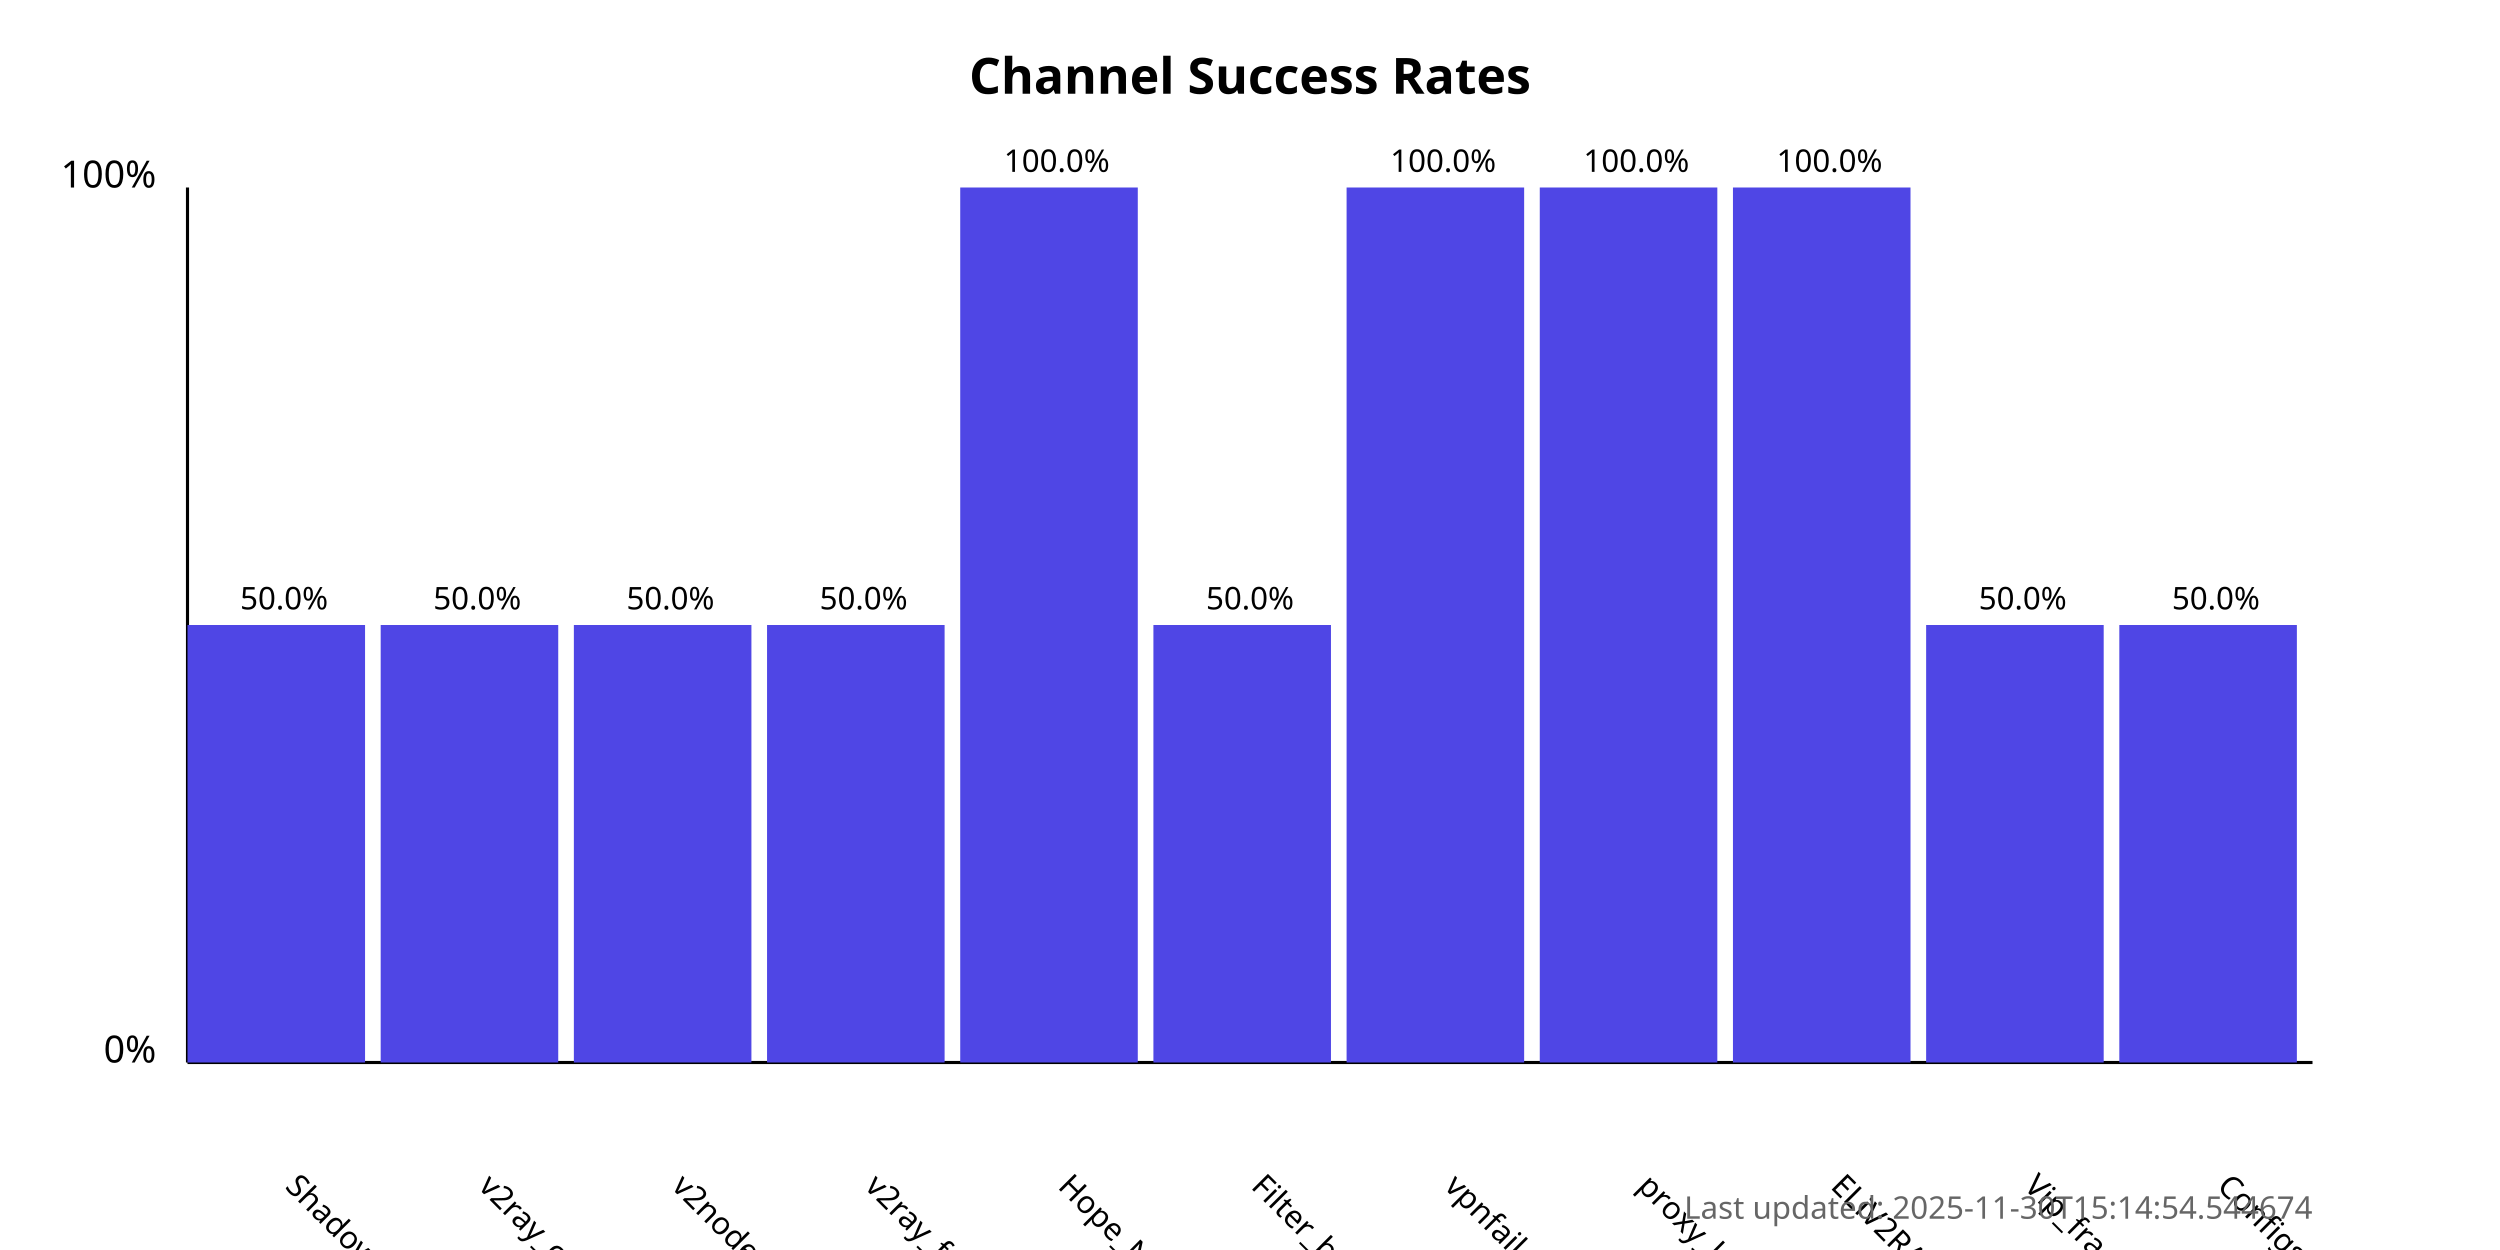
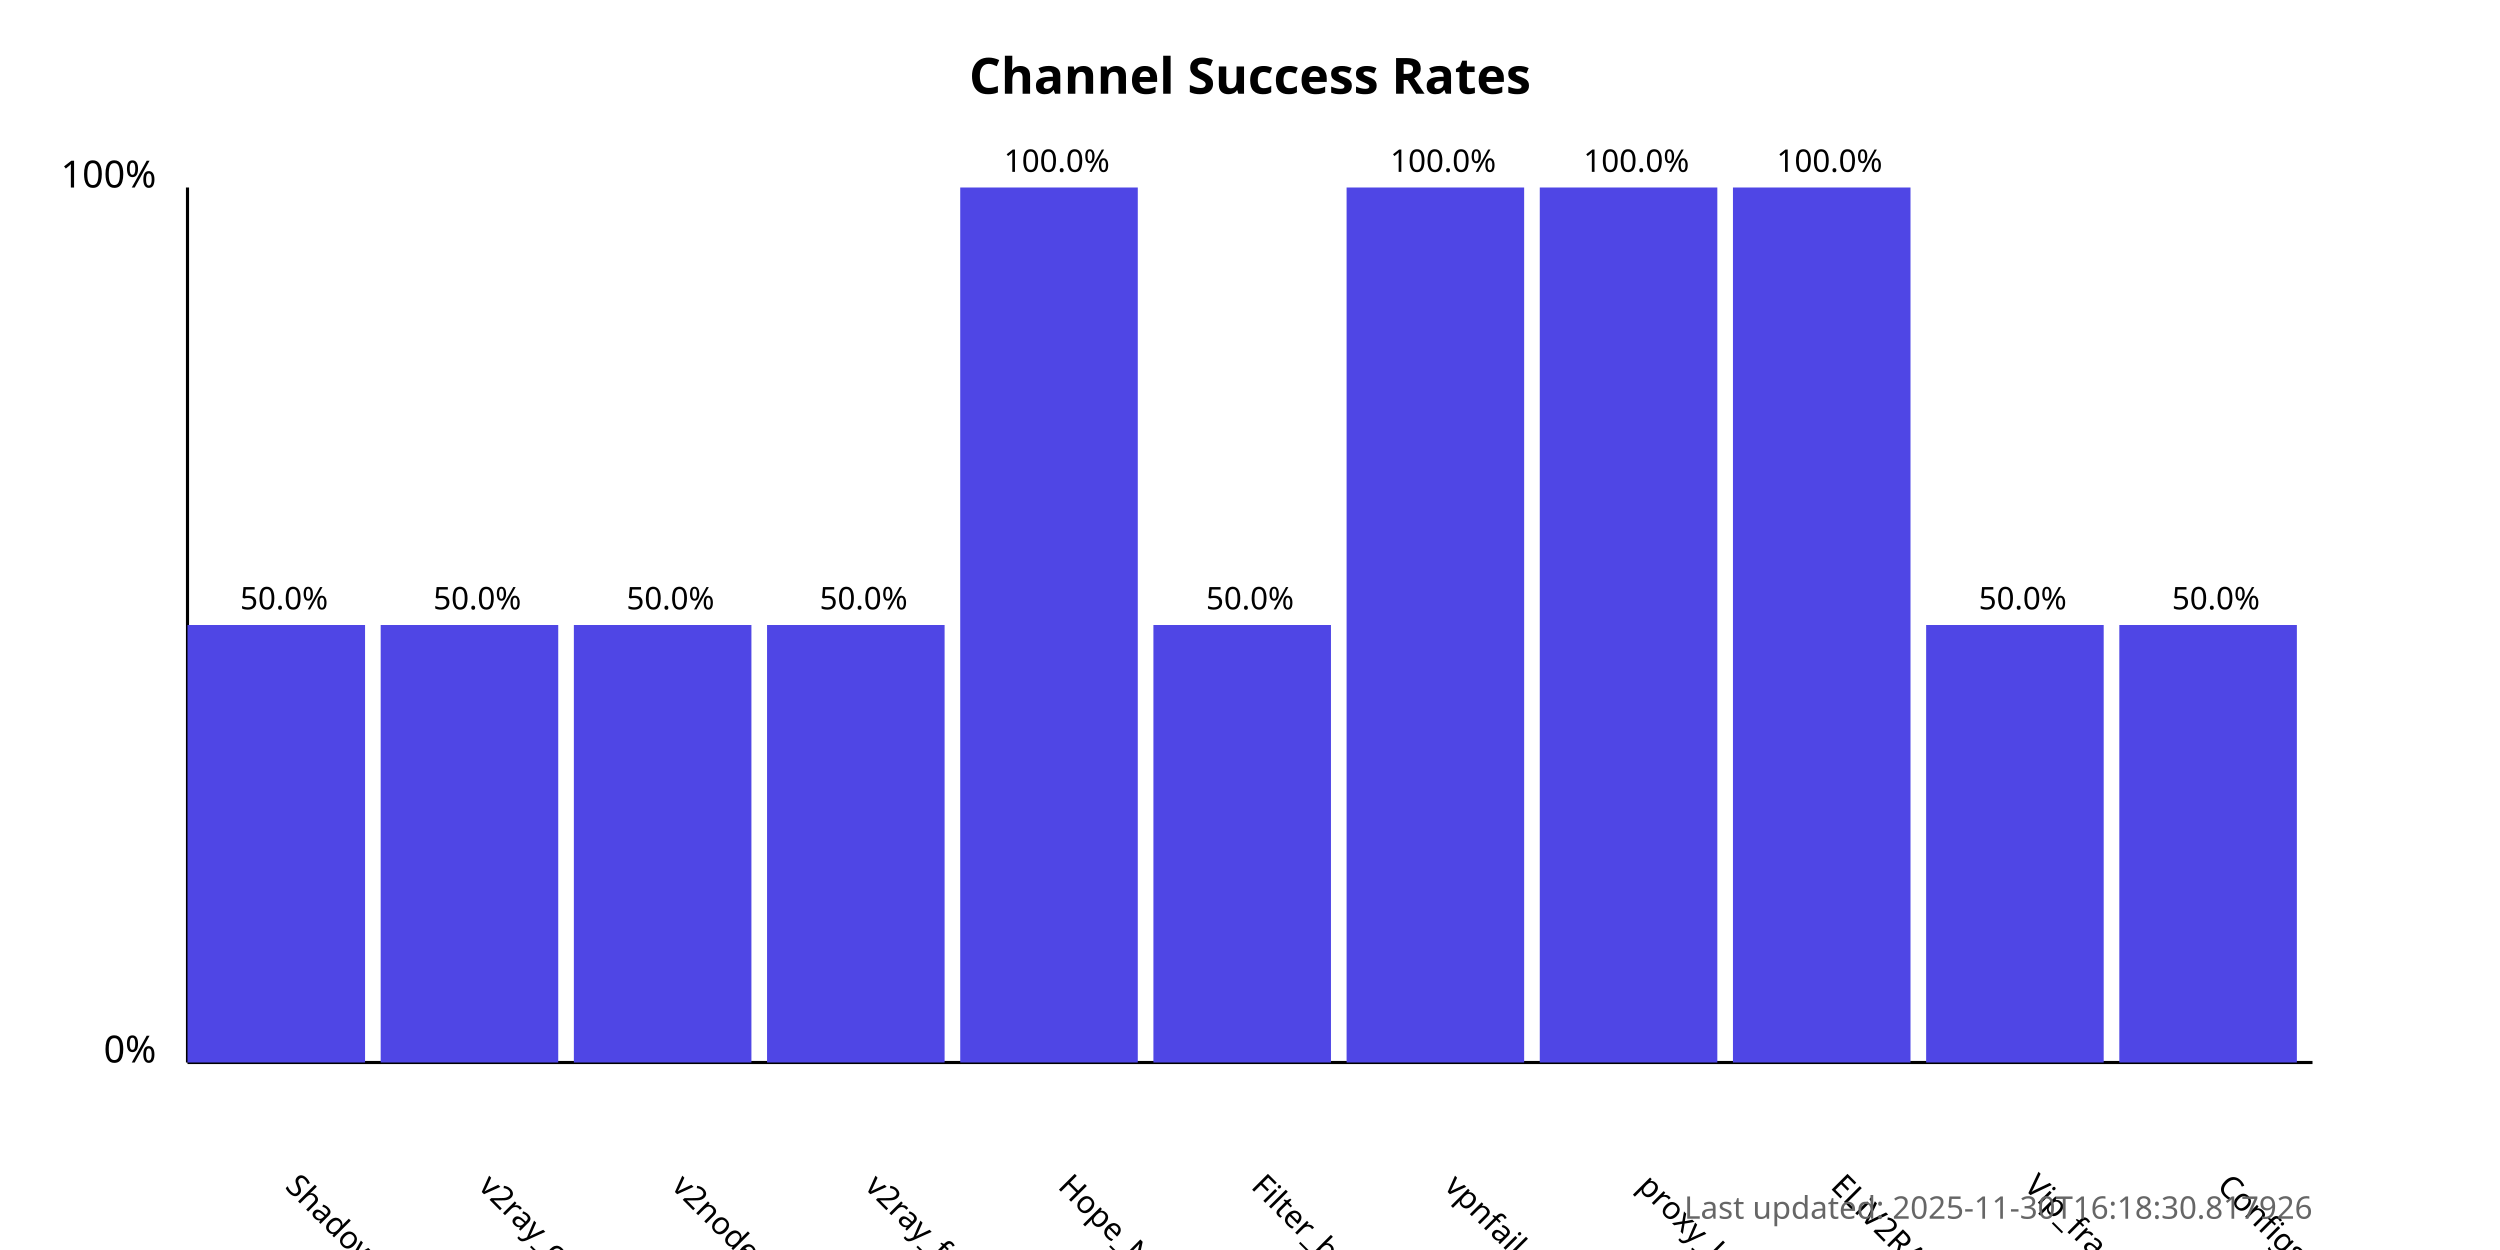
<svg xmlns="http://www.w3.org/2000/svg" width="800" height="400">
  <style>
            .chart-title { font: bold 16px sans-serif; }
            .axis-label { font: 12px sans-serif; }
            .tick-label { font: 10px sans-serif; }
            .bar { fill: #4f46e5; }
            .bar:hover { fill: #6366f1; }
            .timestamp { font: 10px sans-serif; fill: #666; }
        </style>
  <text x="400.0" y="30" text-anchor="middle" class="chart-title">
            Channel Success Rates
        </text>
  <line x1="60" y1="340" x2="60" y2="60" stroke="black" stroke-width="1" />
  <line x1="60" y1="340" x2="740" y2="340" stroke="black" stroke-width="1" />
  <text x="50" y="340" text-anchor="end" class="axis-label">0%</text>
  <text x="50" y="60" text-anchor="end" class="axis-label">100%</text>
  <g>
    <rect x="60" y="200.0" width="56.818" height="140.0" class="bar" />
    <text x="90.909" y="380" transform="rotate(45, 90.90909, 380)" text-anchor="start" class="tick-label">
                ShadowProxy66
            </text>
    <text x="90.909" y="195.0" text-anchor="middle" class="tick-label">
                50.0%
            </text>
  </g>
  <g>
    <rect x="121.818" y="200.0" width="56.818" height="140.0" class="bar" />
    <text x="152.727" y="380" transform="rotate(45, 152.7273, 380)" text-anchor="start" class="tick-label">
                v2ray_configs_pool
            </text>
    <text x="152.727" y="195.0" text-anchor="middle" class="tick-label">
                50.0%
            </text>
  </g>
  <g>
    <rect x="183.636" y="200.0" width="56.818" height="140.0" class="bar" />
    <text x="214.545" y="380" transform="rotate(45, 214.5455, 380)" text-anchor="start" class="tick-label">
                v2nodes
            </text>
    <text x="214.545" y="195.0" text-anchor="middle" class="tick-label">
                50.0%
            </text>
  </g>
  <g>
    <rect x="245.455" y="200.0" width="56.818" height="140.0" class="bar" />
    <text x="276.364" y="380" transform="rotate(45, 276.3636, 380)" text-anchor="start" class="tick-label">
                v2ray_free_conf
            </text>
    <text x="276.364" y="195.0" text-anchor="middle" class="tick-label">
                50.0%
            </text>
  </g>
  <g>
    <rect x="307.273" y="60.0" width="56.818" height="280.0" class="bar" />
    <text x="338.182" y="380" transform="rotate(45, 338.1818, 380)" text-anchor="start" class="tick-label">
                Hope_Net
            </text>
    <text x="338.182" y="55.0" text-anchor="middle" class="tick-label">
                100.0%
            </text>
  </g>
  <g>
    <rect x="369.091" y="200.0" width="56.818" height="140.0" class="bar" />
    <text x="400.0" y="380" transform="rotate(45, 400.0, 380)" text-anchor="start" class="tick-label">
                Filter_breaker
            </text>
    <text x="400.0" y="195.0" text-anchor="middle" class="tick-label">
                50.0%
            </text>
  </g>
  <g>
    <rect x="430.909" y="60.0" width="56.818" height="280.0" class="bar" />
    <text x="461.818" y="380" transform="rotate(45, 461.8182, 380)" text-anchor="start" class="tick-label">
                vpnfail_vless
            </text>
    <text x="461.818" y="55.0" text-anchor="middle" class="tick-label">
                100.0%
            </text>
  </g>
  <g>
    <rect x="492.727" y="60.0" width="56.818" height="280.0" class="bar" />
    <text x="523.636" y="380" transform="rotate(45, 523.6364, 380)" text-anchor="start" class="tick-label">
                proxy_kafee
            </text>
    <text x="523.636" y="55.0" text-anchor="middle" class="tick-label">
                100.0%
            </text>
  </g>
  <g>
    <rect x="554.545" y="60.0" width="56.818" height="280.0" class="bar" />
    <text x="585.455" y="380" transform="rotate(45, 585.4545, 380)" text-anchor="start" class="tick-label">
                ELiV2RAY
            </text>
    <text x="585.455" y="55.0" text-anchor="middle" class="tick-label">
                100.0%
            </text>
  </g>
  <g>
    <rect x="616.364" y="200.0" width="56.818" height="140.0" class="bar" />
    <text x="647.273" y="380" transform="rotate(45, 647.2727, 380)" text-anchor="start" class="tick-label">
                Vip_fragment_v2ray
            </text>
    <text x="647.273" y="195.0" text-anchor="middle" class="tick-label">
                50.0%
            </text>
  </g>
  <g>
    <rect x="678.182" y="200.0" width="56.818" height="140.0" class="bar" />
    <text x="709.091" y="380" transform="rotate(45, 709.0909, 380)" text-anchor="start" class="tick-label">
                ConfigsHubPlus
            </text>
    <text x="709.091" y="195.0" text-anchor="middle" class="tick-label">
                50.0%
            </text>
  </g>
  <text x="740" y="390" text-anchor="end" class="timestamp">
-             Last updated: 2025-11-30T15:14:54.544674
+             Last updated: 2025-11-30T16:18:30.817926
        </text>
</svg>
